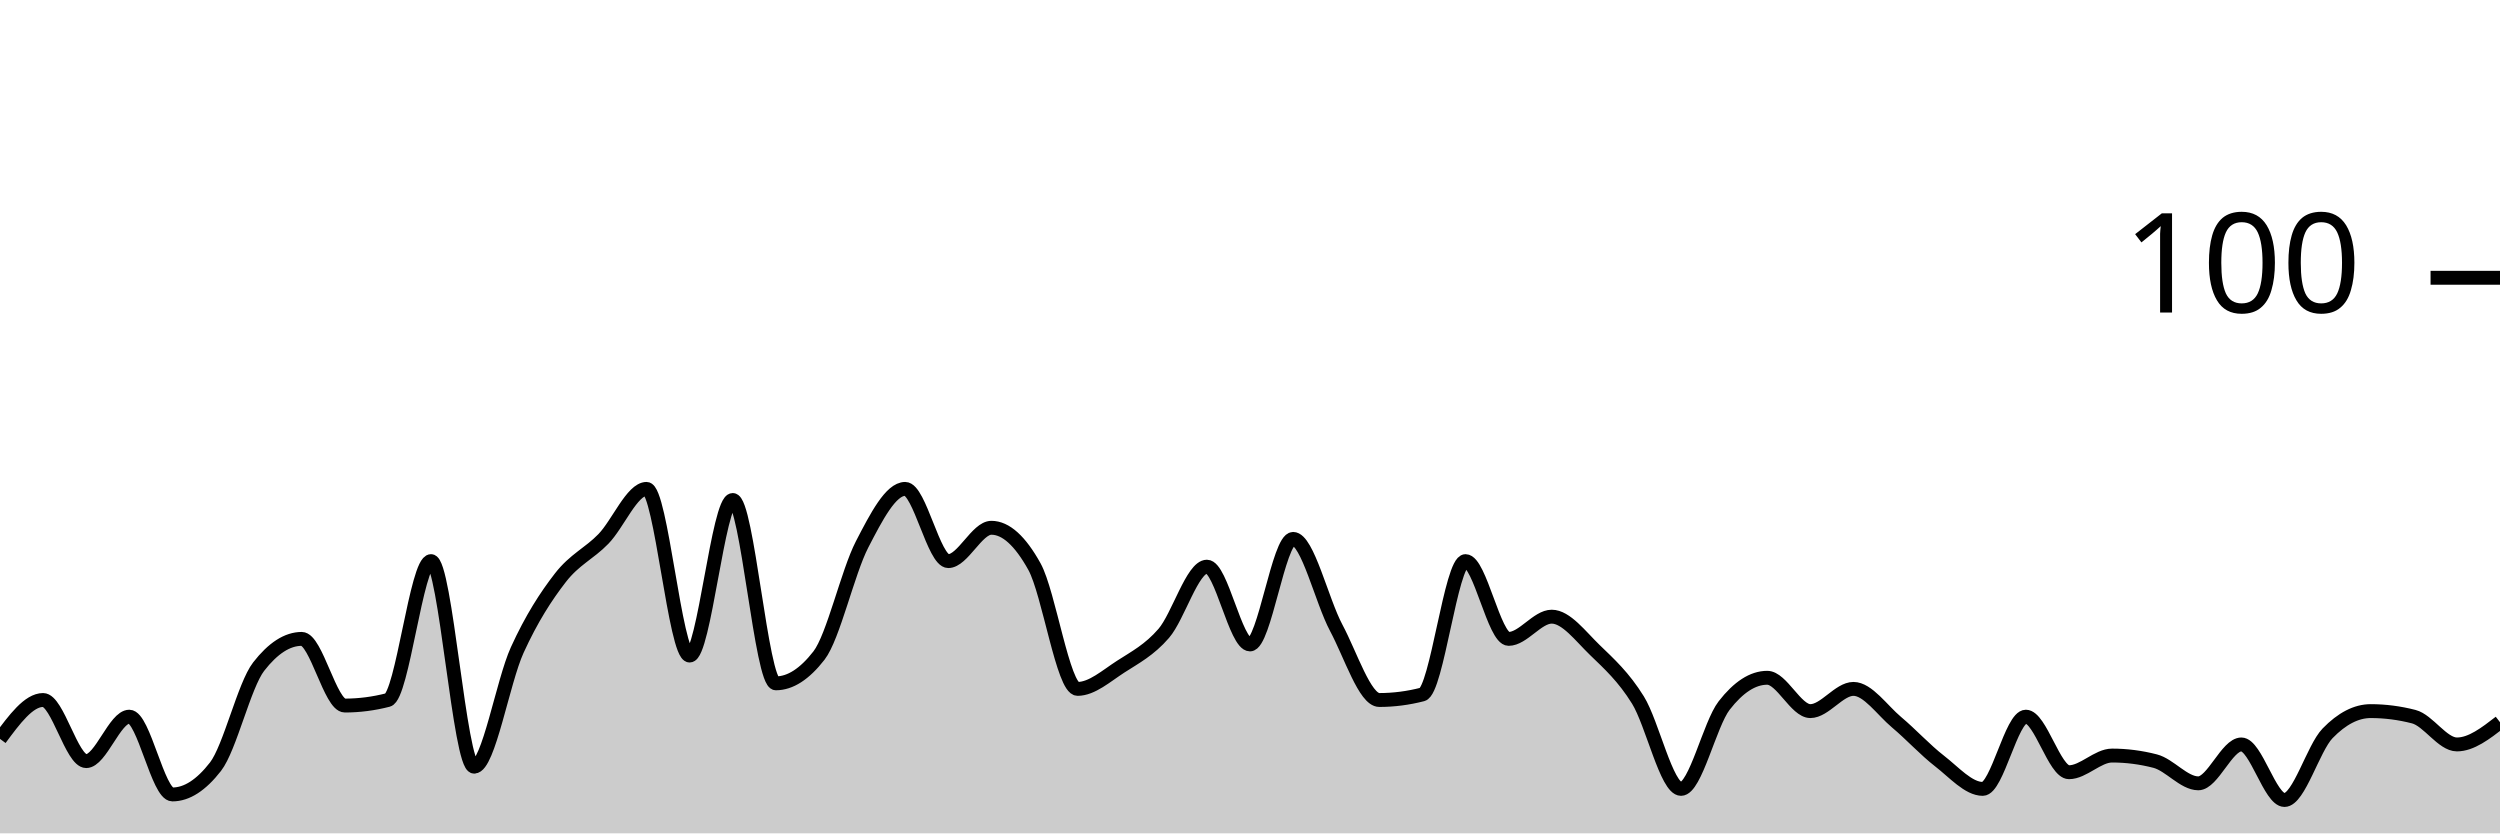
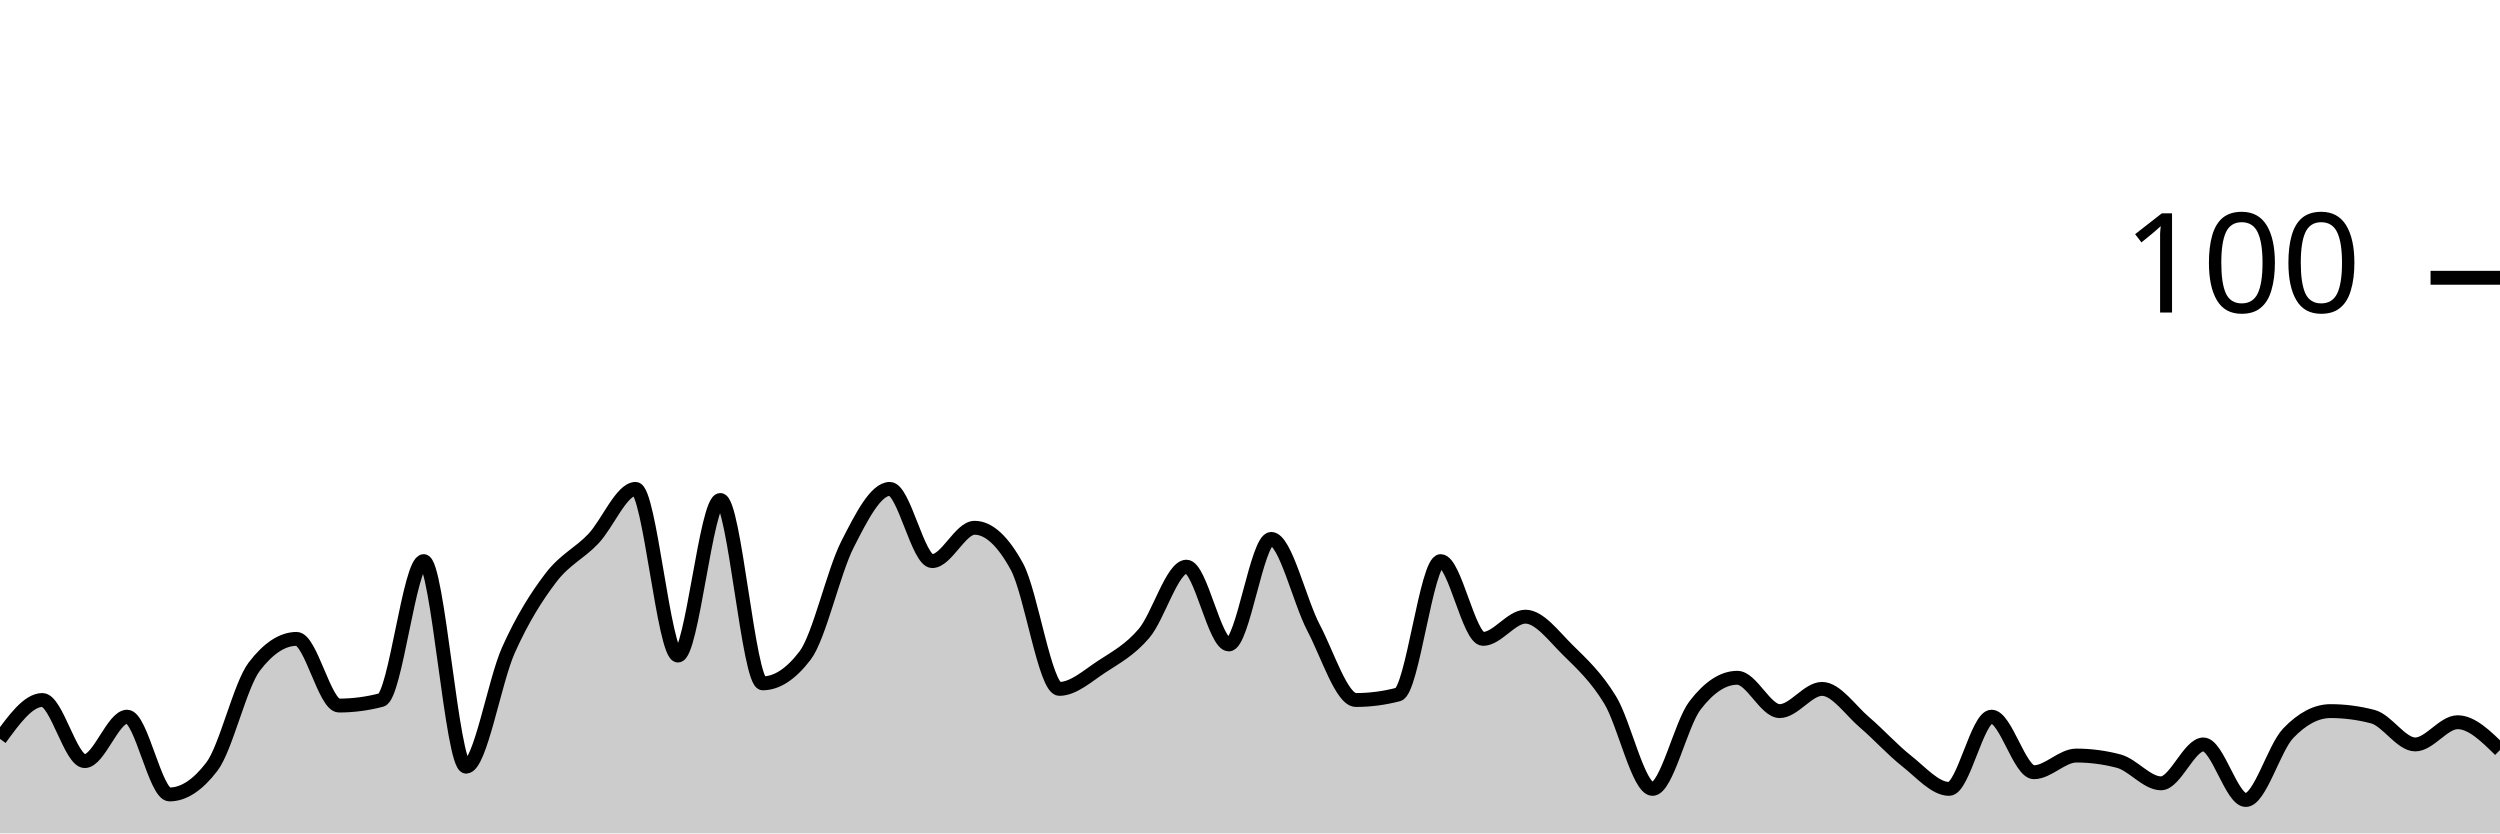
<svg xmlns="http://www.w3.org/2000/svg" viewBox="0 0 180 60">
  <g transform="translate(0,20)">
-     <path class="area" fill="rgba(0, 0, 0, 0.2)" d="M0,33.2C1.034,31.8,2.069,30.4,3.103,30.4C4.138,30.4,5.172,34.8,6.207,34.8C7.241,34.8,8.276,31.6,9.31,31.6C10.345,31.6,11.379,37.2,12.414,37.2C13.448,37.2,14.483,36.533,15.517,35.2C16.552,33.867,17.586,29.333,18.621,28C19.655,26.667,20.69,26,21.724,26C22.759,26,23.793,30.8,24.828,30.8C25.862,30.8,26.897,30.667,27.931,30.4C28.966,30.133,30,20.4,31.034,20.4C32.069,20.4,33.103,35.2,34.138,35.2C35.172,35.2,36.207,29.067,37.241,26.8C38.276,24.533,39.31,22.933,40.345,21.6C41.379,20.267,42.414,19.867,43.448,18.8C44.483,17.733,45.517,15.2,46.552,15.2C47.586,15.2,48.621,27.2,49.655,27.2C50.69,27.2,51.724,16,52.759,16C53.793,16,54.828,29.2,55.862,29.2C56.897,29.2,57.931,28.533,58.966,27.2C60,25.867,61.034,21.2,62.069,19.2C63.103,17.2,64.138,15.2,65.172,15.2C66.207,15.2,67.241,20.4,68.276,20.4C69.31,20.4,70.345,18,71.379,18C72.414,18,73.448,18.933,74.483,20.8C75.517,22.667,76.552,29.6,77.586,29.6C78.621,29.6,79.655,28.667,80.69,28C81.724,27.333,82.759,26.8,83.793,25.6C84.828,24.4,85.862,20.8,86.897,20.8C87.931,20.8,88.966,26.4,90,26.4C91.034,26.4,92.069,18.8,93.103,18.8C94.138,18.8,95.172,23.267,96.207,25.2C97.241,27.133,98.276,30.4,99.31,30.4C100.345,30.4,101.379,30.267,102.414,30C103.448,29.733,104.483,20.4,105.517,20.4C106.552,20.4,107.586,26,108.621,26C109.655,26,110.69,24.4,111.724,24.4C112.759,24.4,113.793,25.8,114.828,26.8C115.862,27.8,116.897,28.733,117.931,30.4C118.966,32.067,120,36.8,121.034,36.8C122.069,36.8,123.103,32.133,124.138,30.8C125.172,29.467,126.207,28.8,127.241,28.8C128.276,28.8,129.31,31.2,130.345,31.2C131.379,31.2,132.414,29.6,133.448,29.6C134.483,29.6,135.517,31.133,136.552,32C137.586,32.867,138.621,34,139.655,34.8C140.69,35.6,141.724,36.8,142.759,36.8C143.793,36.8,144.828,31.6,145.862,31.6C146.897,31.6,147.931,35.6,148.966,35.6C150,35.6,151.034,34.4,152.069,34.4C153.103,34.4,154.138,34.533,155.172,34.8C156.207,35.067,157.241,36.4,158.276,36.4C159.31,36.4,160.345,33.6,161.379,33.6C162.414,33.6,163.448,37.6,164.483,37.6C165.517,37.6,166.552,33.867,167.586,32.8C168.621,31.733,169.655,31.2,170.69,31.2C171.724,31.2,172.759,31.333,173.793,31.6C174.828,31.867,175.862,33.6,176.897,33.6C177.931,33.6,178.966,32.8,180,32L180,40C178.966,40,177.931,40,176.897,40C175.862,40,174.828,40,173.793,40C172.759,40,171.724,40,170.69,40C169.655,40,168.621,40,167.586,40C166.552,40,165.517,40,164.483,40C163.448,40,162.414,40,161.379,40C160.345,40,159.31,40,158.276,40C157.241,40,156.207,40,155.172,40C154.138,40,153.103,40,152.069,40C151.034,40,150,40,148.966,40C147.931,40,146.897,40,145.862,40C144.828,40,143.793,40,142.759,40C141.724,40,140.69,40,139.655,40C138.621,40,137.586,40,136.552,40C135.517,40,134.483,40,133.448,40C132.414,40,131.379,40,130.345,40C129.31,40,128.276,40,127.241,40C126.207,40,125.172,40,124.138,40C123.103,40,122.069,40,121.034,40C120,40,118.966,40,117.931,40C116.897,40,115.862,40,114.828,40C113.793,40,112.759,40,111.724,40C110.69,40,109.655,40,108.621,40C107.586,40,106.552,40,105.517,40C104.483,40,103.448,40,102.414,40C101.379,40,100.345,40,99.31,40C98.276,40,97.241,40,96.207,40C95.172,40,94.138,40,93.103,40C92.069,40,91.034,40,90,40C88.966,40,87.931,40,86.897,40C85.862,40,84.828,40,83.793,40C82.759,40,81.724,40,80.69,40C79.655,40,78.621,40,77.586,40C76.552,40,75.517,40,74.483,40C73.448,40,72.414,40,71.379,40C70.345,40,69.31,40,68.276,40C67.241,40,66.207,40,65.172,40C64.138,40,63.103,40,62.069,40C61.034,40,60,40,58.966,40C57.931,40,56.897,40,55.862,40C54.828,40,53.793,40,52.759,40C51.724,40,50.69,40,49.655,40C48.621,40,47.586,40,46.552,40C45.517,40,44.483,40,43.448,40C42.414,40,41.379,40,40.345,40C39.31,40,38.276,40,37.241,40C36.207,40,35.172,40,34.138,40C33.103,40,32.069,40,31.034,40C30,40,28.966,40,27.931,40C26.897,40,25.862,40,24.828,40C23.793,40,22.759,40,21.724,40C20.69,40,19.655,40,18.621,40C17.586,40,16.552,40,15.517,40C14.483,40,13.448,40,12.414,40C11.379,40,10.345,40,9.31,40C8.276,40,7.241,40,6.207,40C5.172,40,4.138,40,3.103,40C2.069,40,1.034,40,0,40Z" />
-     <path class="line" stroke="black" fill="none" d="M0,33.2C1.034,31.8,2.069,30.4,3.103,30.4C4.138,30.4,5.172,34.8,6.207,34.8C7.241,34.8,8.276,31.6,9.31,31.6C10.345,31.6,11.379,37.2,12.414,37.2C13.448,37.2,14.483,36.533,15.517,35.2C16.552,33.867,17.586,29.333,18.621,28C19.655,26.667,20.69,26,21.724,26C22.759,26,23.793,30.8,24.828,30.8C25.862,30.8,26.897,30.667,27.931,30.4C28.966,30.133,30,20.4,31.034,20.4C32.069,20.4,33.103,35.2,34.138,35.2C35.172,35.2,36.207,29.067,37.241,26.8C38.276,24.533,39.31,22.933,40.345,21.6C41.379,20.267,42.414,19.867,43.448,18.8C44.483,17.733,45.517,15.2,46.552,15.2C47.586,15.2,48.621,27.2,49.655,27.2C50.69,27.2,51.724,16,52.759,16C53.793,16,54.828,29.2,55.862,29.2C56.897,29.2,57.931,28.533,58.966,27.2C60,25.867,61.034,21.2,62.069,19.2C63.103,17.2,64.138,15.2,65.172,15.2C66.207,15.2,67.241,20.4,68.276,20.4C69.31,20.4,70.345,18,71.379,18C72.414,18,73.448,18.933,74.483,20.8C75.517,22.667,76.552,29.6,77.586,29.6C78.621,29.6,79.655,28.667,80.69,28C81.724,27.333,82.759,26.8,83.793,25.6C84.828,24.4,85.862,20.8,86.897,20.8C87.931,20.8,88.966,26.4,90,26.4C91.034,26.4,92.069,18.8,93.103,18.8C94.138,18.8,95.172,23.267,96.207,25.2C97.241,27.133,98.276,30.4,99.31,30.4C100.345,30.4,101.379,30.267,102.414,30C103.448,29.733,104.483,20.4,105.517,20.4C106.552,20.4,107.586,26,108.621,26C109.655,26,110.69,24.4,111.724,24.4C112.759,24.4,113.793,25.8,114.828,26.8C115.862,27.8,116.897,28.733,117.931,30.4C118.966,32.067,120,36.8,121.034,36.8C122.069,36.8,123.103,32.133,124.138,30.8C125.172,29.467,126.207,28.8,127.241,28.8C128.276,28.8,129.31,31.2,130.345,31.2C131.379,31.2,132.414,29.6,133.448,29.6C134.483,29.6,135.517,31.133,136.552,32C137.586,32.867,138.621,34,139.655,34.8C140.69,35.6,141.724,36.8,142.759,36.8C143.793,36.8,144.828,31.6,145.862,31.6C146.897,31.6,147.931,35.6,148.966,35.6C150,35.6,151.034,34.4,152.069,34.4C153.103,34.4,154.138,34.533,155.172,34.8C156.207,35.067,157.241,36.4,158.276,36.4C159.31,36.4,160.345,33.6,161.379,33.6C162.414,33.6,163.448,37.6,164.483,37.6C165.517,37.6,166.552,33.867,167.586,32.8C168.621,31.733,169.655,31.2,170.69,31.2C171.724,31.2,172.759,31.333,173.793,31.6C174.828,31.867,175.862,33.6,176.897,33.6C177.931,33.6,178.966,32.8,180,32" />
+     <path class="area" fill="rgba(0, 0, 0, 0.2)" d="M0,33.2C1.017,31.8,2.034,30.4,3.051,30.4C4.068,30.4,5.085,34.8,6.102,34.8C7.119,34.8,8.136,31.6,9.153,31.6C10.169,31.6,11.186,37.2,12.203,37.2C13.22,37.2,14.237,36.533,15.254,35.2C16.271,33.867,17.288,29.333,18.305,28C19.322,26.667,20.339,26,21.356,26C22.373,26,23.39,30.8,24.407,30.8C25.424,30.8,26.441,30.667,27.458,30.4C28.475,30.133,29.492,20.4,30.508,20.4C31.525,20.4,32.542,35.2,33.559,35.2C34.576,35.2,35.593,29.067,36.61,26.8C37.627,24.533,38.644,22.933,39.661,21.6C40.678,20.267,41.695,19.867,42.712,18.8C43.729,17.733,44.746,15.2,45.763,15.2C46.78,15.2,47.797,27.2,48.814,27.2C49.831,27.2,50.847,16,51.864,16C52.881,16,53.898,29.2,54.915,29.2C55.932,29.2,56.949,28.533,57.966,27.2C58.983,25.867,60,21.2,61.017,19.2C62.034,17.2,63.051,15.2,64.068,15.2C65.085,15.2,66.102,20.4,67.119,20.4C68.136,20.4,69.153,18,70.169,18C71.186,18,72.203,18.933,73.22,20.8C74.237,22.667,75.254,29.6,76.271,29.6C77.288,29.6,78.305,28.667,79.322,28C80.339,27.333,81.356,26.8,82.373,25.6C83.39,24.4,84.407,20.8,85.424,20.8C86.441,20.8,87.458,26.4,88.475,26.4C89.492,26.4,90.508,18.8,91.525,18.8C92.542,18.8,93.559,23.267,94.576,25.2C95.593,27.133,96.61,30.4,97.627,30.4C98.644,30.4,99.661,30.267,100.678,30C101.695,29.733,102.712,20.4,103.729,20.4C104.746,20.4,105.763,26,106.78,26C107.797,26,108.814,24.4,109.831,24.4C110.847,24.4,111.864,25.8,112.881,26.8C113.898,27.8,114.915,28.733,115.932,30.4C116.949,32.067,117.966,36.8,118.983,36.8C120,36.8,121.017,32.133,122.034,30.8C123.051,29.467,124.068,28.8,125.085,28.8C126.102,28.8,127.119,31.2,128.136,31.2C129.153,31.2,130.169,29.6,131.186,29.6C132.203,29.6,133.22,31.133,134.237,32C135.254,32.867,136.271,34,137.288,34.8C138.305,35.6,139.322,36.8,140.339,36.8C141.356,36.8,142.373,31.6,143.39,31.6C144.407,31.6,145.424,35.6,146.441,35.6C147.458,35.6,148.475,34.4,149.492,34.4C150.508,34.4,151.525,34.533,152.542,34.8C153.559,35.067,154.576,36.4,155.593,36.4C156.61,36.4,157.627,33.6,158.644,33.6C159.661,33.6,160.678,37.6,161.695,37.6C162.712,37.6,163.729,33.867,164.746,32.8C165.763,31.733,166.78,31.2,167.797,31.2C168.814,31.2,169.831,31.333,170.847,31.6C171.864,31.867,172.881,33.6,173.898,33.6C174.915,33.6,175.932,32,176.949,32C177.966,32,178.983,33,180,34L180,40C178.983,40,177.966,40,176.949,40C175.932,40,174.915,40,173.898,40C172.881,40,171.864,40,170.847,40C169.831,40,168.814,40,167.797,40C166.78,40,165.763,40,164.746,40C163.729,40,162.712,40,161.695,40C160.678,40,159.661,40,158.644,40C157.627,40,156.61,40,155.593,40C154.576,40,153.559,40,152.542,40C151.525,40,150.508,40,149.492,40C148.475,40,147.458,40,146.441,40C145.424,40,144.407,40,143.39,40C142.373,40,141.356,40,140.339,40C139.322,40,138.305,40,137.288,40C136.271,40,135.254,40,134.237,40C133.22,40,132.203,40,131.186,40C130.169,40,129.153,40,128.136,40C127.119,40,126.102,40,125.085,40C124.068,40,123.051,40,122.034,40C121.017,40,120,40,118.983,40C117.966,40,116.949,40,115.932,40C114.915,40,113.898,40,112.881,40C111.864,40,110.847,40,109.831,40C108.814,40,107.797,40,106.78,40C105.763,40,104.746,40,103.729,40C102.712,40,101.695,40,100.678,40C99.661,40,98.644,40,97.627,40C96.61,40,95.593,40,94.576,40C93.559,40,92.542,40,91.525,40C90.508,40,89.492,40,88.475,40C87.458,40,86.441,40,85.424,40C84.407,40,83.39,40,82.373,40C81.356,40,80.339,40,79.322,40C78.305,40,77.288,40,76.271,40C75.254,40,74.237,40,73.22,40C72.203,40,71.186,40,70.169,40C69.153,40,68.136,40,67.119,40C66.102,40,65.085,40,64.068,40C63.051,40,62.034,40,61.017,40C60,40,58.983,40,57.966,40C56.949,40,55.932,40,54.915,40C53.898,40,52.881,40,51.864,40C50.847,40,49.831,40,48.814,40C47.797,40,46.78,40,45.763,40C44.746,40,43.729,40,42.712,40C41.695,40,40.678,40,39.661,40C38.644,40,37.627,40,36.61,40C35.593,40,34.576,40,33.559,40C32.542,40,31.525,40,30.508,40C29.492,40,28.475,40,27.458,40C26.441,40,25.424,40,24.407,40C23.39,40,22.373,40,21.356,40C20.339,40,19.322,40,18.305,40C17.288,40,16.271,40,15.254,40C14.237,40,13.22,40,12.203,40C11.186,40,10.169,40,9.153,40C8.136,40,7.119,40,6.102,40C5.085,40,4.068,40,3.051,40C2.034,40,1.017,40,0,40Z" />
+     <path class="line" stroke="black" fill="none" d="M0,33.2C1.017,31.8,2.034,30.4,3.051,30.4C4.068,30.4,5.085,34.8,6.102,34.8C7.119,34.8,8.136,31.6,9.153,31.6C10.169,31.6,11.186,37.2,12.203,37.2C13.22,37.2,14.237,36.533,15.254,35.2C16.271,33.867,17.288,29.333,18.305,28C19.322,26.667,20.339,26,21.356,26C22.373,26,23.39,30.8,24.407,30.8C25.424,30.8,26.441,30.667,27.458,30.4C28.475,30.133,29.492,20.4,30.508,20.4C31.525,20.4,32.542,35.2,33.559,35.2C34.576,35.2,35.593,29.067,36.61,26.8C37.627,24.533,38.644,22.933,39.661,21.6C40.678,20.267,41.695,19.867,42.712,18.8C43.729,17.733,44.746,15.2,45.763,15.2C46.78,15.2,47.797,27.2,48.814,27.2C49.831,27.2,50.847,16,51.864,16C52.881,16,53.898,29.2,54.915,29.2C55.932,29.2,56.949,28.533,57.966,27.2C58.983,25.867,60,21.2,61.017,19.2C62.034,17.2,63.051,15.2,64.068,15.2C65.085,15.2,66.102,20.4,67.119,20.4C68.136,20.4,69.153,18,70.169,18C71.186,18,72.203,18.933,73.22,20.8C74.237,22.667,75.254,29.6,76.271,29.6C77.288,29.6,78.305,28.667,79.322,28C80.339,27.333,81.356,26.8,82.373,25.6C83.39,24.4,84.407,20.8,85.424,20.8C86.441,20.8,87.458,26.4,88.475,26.4C89.492,26.4,90.508,18.8,91.525,18.8C92.542,18.8,93.559,23.267,94.576,25.2C95.593,27.133,96.61,30.4,97.627,30.4C98.644,30.4,99.661,30.267,100.678,30C101.695,29.733,102.712,20.4,103.729,20.4C104.746,20.4,105.763,26,106.78,26C107.797,26,108.814,24.4,109.831,24.4C110.847,24.4,111.864,25.8,112.881,26.8C113.898,27.8,114.915,28.733,115.932,30.4C116.949,32.067,117.966,36.8,118.983,36.8C120,36.8,121.017,32.133,122.034,30.8C123.051,29.467,124.068,28.8,125.085,28.8C126.102,28.8,127.119,31.2,128.136,31.2C129.153,31.2,130.169,29.6,131.186,29.6C132.203,29.6,133.22,31.133,134.237,32C135.254,32.867,136.271,34,137.288,34.8C138.305,35.6,139.322,36.8,140.339,36.8C141.356,36.8,142.373,31.6,143.39,31.6C144.407,31.6,145.424,35.6,146.441,35.6C147.458,35.6,148.475,34.4,149.492,34.4C150.508,34.4,151.525,34.533,152.542,34.8C153.559,35.067,154.576,36.4,155.593,36.4C156.61,36.4,157.627,33.6,158.644,33.6C159.661,33.6,160.678,37.6,161.695,37.6C162.712,37.6,163.729,33.867,164.746,32.8C165.763,31.733,166.78,31.2,167.797,31.2C168.814,31.2,169.831,31.333,170.847,31.6C171.864,31.867,172.881,33.6,173.898,33.6C174.915,33.6,175.932,32,176.949,32C177.966,32,178.983,33,180,34" />
    <path class="axis-ceiling" stroke-width="1" stroke="black" fill="none" d="M175,0L180,0" />
    <text class="axis-ceiling-label" font-family="sans-serif" text-anchor="end" font-size="10px" x="170" y="2.5">100</text>
  </g>
</svg>
